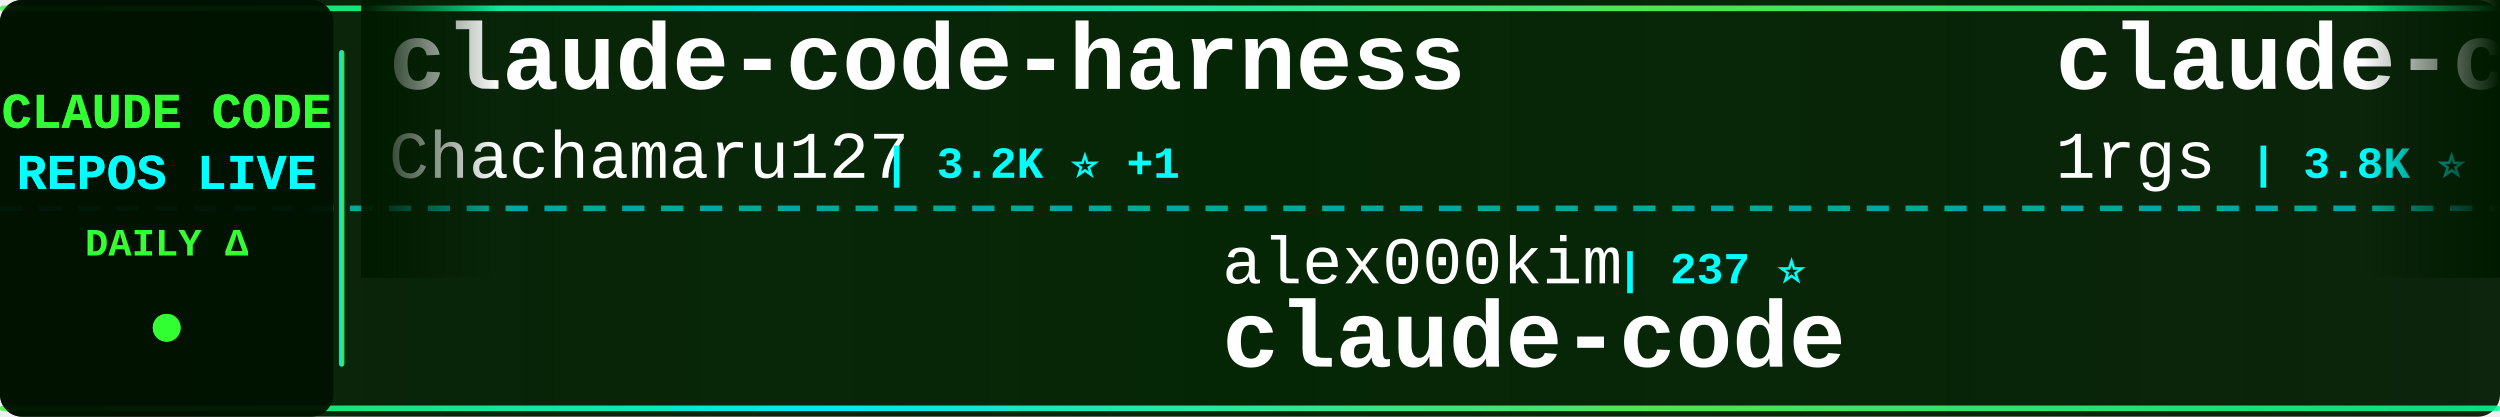
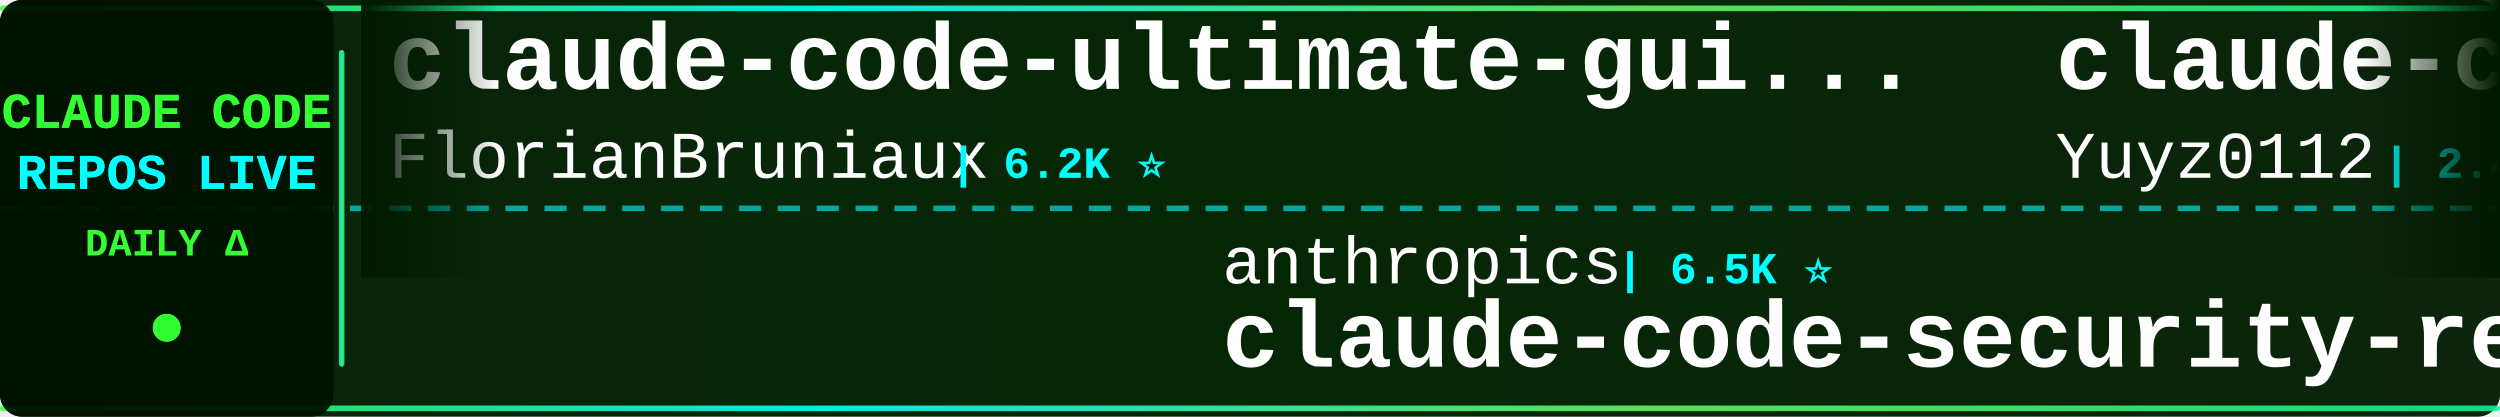
<svg xmlns="http://www.w3.org/2000/svg" width="900" height="150">
  <defs>
    <linearGradient id="tickerBg" x1="0%" y1="0%" x2="100%" y2="0%">
      <stop offset="0%" style="stop-color:#001a00;stop-opacity:0.95" />
      <stop offset="50%" style="stop-color:#002200;stop-opacity:0.98" />
      <stop offset="100%" style="stop-color:#001a00;stop-opacity:0.95" />
    </linearGradient>
    <linearGradient id="borderGrad" x1="0%" y1="0%" x2="100%" y2="0%">
      <stop offset="0%" style="stop-color:#33ff33;stop-opacity:0.85">
        <animate attributeName="stop-opacity" values="0.85;1;0.85" dur="2s" repeatCount="indefinite" />
      </stop>
      <stop offset="33%" style="stop-color:#00ffff;stop-opacity:0.9">
        <animate attributeName="stop-opacity" values="0.9;1;0.9" dur="2.2s" repeatCount="indefinite" />
      </stop>
      <stop offset="66%" style="stop-color:#66ff66;stop-opacity:0.85">
        <animate attributeName="stop-opacity" values="0.85;1;0.85" dur="1.8s" repeatCount="indefinite" />
      </stop>
      <stop offset="100%" style="stop-color:#00ff99;stop-opacity:0.85">
        <animate attributeName="stop-opacity" values="0.85;1;0.85" dur="2s" repeatCount="indefinite" />
      </stop>
    </linearGradient>
    <filter id="textGlow">
      <feGaussianBlur stdDeviation="0.1" result="coloredBlur" />
      <feMerge>
        <feMergeNode in="coloredBlur" />
        <feMergeNode in="SourceGraphic" />
      </feMerge>
    </filter>
    <filter id="metricGlow">
      <feGaussianBlur stdDeviation="0.2" result="coloredBlur" />
      <feMerge>
        <feMergeNode in="coloredBlur" />
        <feMergeNode in="SourceGraphic" />
      </feMerge>
    </filter>
    <linearGradient id="leftFade" x1="0%" y1="0%" x2="100%" y2="0%">
      <stop offset="0%" style="stop-color:#001a00;stop-opacity:1" />
      <stop offset="100%" style="stop-color:#001a00;stop-opacity:0" />
    </linearGradient>
    <linearGradient id="rightFade" x1="0%" y1="0%" x2="100%" y2="0%">
      <stop offset="0%" style="stop-color:#001a00;stop-opacity:0" />
      <stop offset="100%" style="stop-color:#001a00;stop-opacity:1" />
    </linearGradient>
  </defs>
  <rect width="900" height="150" fill="url(#tickerBg)" rx="8" />
  <rect x="0" y="2" width="900" height="2" fill="url(#borderGrad)" rx="1" />
  <rect x="0" y="146" width="900" height="2" fill="url(#borderGrad)" rx="1" />
  <line x1="0" y1="75" x2="900" y2="75" stroke="#00ffff" stroke-width="2" stroke-dasharray="8 6" opacity="0.6" />
  <rect x="0" y="0" width="120" height="150" fill="#001100" opacity="0.95" rx="8" />
  <text x="60" y="46" font-family="'Courier New', monospace" font-size="18" font-weight="bold" fill="#33ff33" text-anchor="middle" filter="url(#textGlow)">
    CLAUDE CODE
  </text>
  <text x="60" y="68" font-family="'Courier New', monospace" font-size="18" font-weight="bold" fill="#00ffff" text-anchor="middle" filter="url(#textGlow)">
    REPOS LIVE
  </text>
  <text x="60" y="92" font-family="'Courier New', monospace" font-size="14" font-weight="bold" fill="#33ff33" text-anchor="middle">
    DAILY Δ
  </text>
  <circle cx="60" cy="118" r="5" fill="#33ff33" filter="url(#metricGlow)">
    <animate attributeName="r" values="4;6;4" dur="1.5s" repeatCount="indefinite" />
    <animate attributeName="opacity" values="0.6;1;0.6" dur="1.5s" repeatCount="indefinite" />
  </circle>
  <rect x="122" y="18" width="2" height="114" fill="url(#borderGrad)" rx="1" />
  <clipPath id="tickerClip">
    <rect x="130" y="0" width="770" height="150" />
  </clipPath>
  <g clip-path="url(#tickerClip)">
    <g id="tickerItems">
      <animateTransform attributeName="transform" attributeType="XML" type="translate" from="0 0" to="-3000 0" dur="54s" repeatCount="indefinite" />
      <g transform="translate(0, 0)">
-         <text x="140" y="32" font-family="'Courier New', monospace" font-size="34" font-weight="bold" fill="#ffffff">claude-code-harness</text>
-         <text x="140" y="64" font-family="'Courier New', monospace" font-size="24" font-weight="normal" fill="#ffffff" opacity="1.0">Chachamaru127</text>
-         <text x="318" y="64" font-family="'Courier New', monospace" font-size="16" font-weight="bold" fill="#00ffff"> | 3.2K ⭐ +1</text>
+         <text x="140" y="32" font-family="'Courier New', monospace" font-size="34" font-weight="bold" fill="#ffffff">claude-code-ultimate-gui...</text>
+         <text x="140" y="64" font-family="'Courier New', monospace" font-size="24" font-weight="normal" fill="#ffffff" opacity="1.0">FlorianBruniaux</text>
+         <text x="342" y="64" font-family="'Courier New', monospace" font-size="16" font-weight="bold" fill="#00ffff"> | 6.2K ⭐</text>
      </g>
      <g transform="translate(300, 0)">
-         <text x="140" y="102" font-family="'Courier New', monospace" font-size="24" font-weight="normal" fill="#ffffff" opacity="1.0">alex000kim</text>
-         <text x="282" y="102" font-family="'Courier New', monospace" font-size="16" font-weight="bold" fill="#00ffff"> | 237 ⭐</text>
-         <text x="140" y="132" font-family="'Courier New', monospace" font-size="34" font-weight="bold" fill="#ffffff">claude-code</text>
+         <text x="140" y="102" font-family="'Courier New', monospace" font-size="24" font-weight="normal" fill="#ffffff" opacity="1.0">anthropics</text>
+         <text x="282" y="102" font-family="'Courier New', monospace" font-size="16" font-weight="bold" fill="#00ffff"> | 6.5K ⭐</text>
+         <text x="140" y="132" font-family="'Courier New', monospace" font-size="34" font-weight="bold" fill="#ffffff">claude-code-security-rev...</text>
      </g>
      <g transform="translate(600, 0)">
-         <text x="140" y="32" font-family="'Courier New', monospace" font-size="34" font-weight="bold" fill="#ffffff">claude-code-proxy</text>
-         <text x="140" y="64" font-family="'Courier New', monospace" font-size="24" font-weight="normal" fill="#ffffff" opacity="1.0">1rgs</text>
-         <text x="210" y="64" font-family="'Courier New', monospace" font-size="16" font-weight="bold" fill="#00ffff"> | 3.8K ⭐</text>
+         <text x="140" y="32" font-family="'Courier New', monospace" font-size="34" font-weight="bold" fill="#ffffff">claude-code-reverse</text>
+         <text x="140" y="64" font-family="'Courier New', monospace" font-size="24" font-weight="normal" fill="#ffffff" opacity="1.0">Yuyz0112</text>
+         <text x="258" y="64" font-family="'Courier New', monospace" font-size="16" font-weight="bold" fill="#00ffff"> | 2.4K ⭐ +1</text>
      </g>
      <g transform="translate(900, 0)">
-         <text x="140" y="102" font-family="'Courier New', monospace" font-size="24" font-weight="normal" fill="#ffffff" opacity="1.0">ghuntley</text>
-         <text x="258" y="102" font-family="'Courier New', monospace" font-size="16" font-weight="bold" fill="#00ffff"> | 991 ⭐</text>
-         <text x="140" y="132" font-family="'Courier New', monospace" font-size="34" font-weight="bold" fill="#ffffff">claude-code-source-code-...</text>
+         <text x="140" y="102" font-family="'Courier New', monospace" font-size="24" font-weight="normal" fill="#ffffff" opacity="1.0">musistudio</text>
+         <text x="282" y="102" font-family="'Courier New', monospace" font-size="16" font-weight="bold" fill="#00ffff"> | 37.8K ⭐ +2</text>
+         <text x="140" y="132" font-family="'Courier New', monospace" font-size="34" font-weight="bold" fill="#ffffff">claude-code-router</text>
      </g>
      <g transform="translate(1200, 0)">
-         <text x="140" y="32" font-family="'Courier New', monospace" font-size="34" font-weight="bold" fill="#ffffff">claude-code-cli</text>
-         <text x="140" y="64" font-family="'Courier New', monospace" font-size="24" font-weight="normal" fill="#ffffff" opacity="1.0">huangserva</text>
-         <text x="282" y="64" font-family="'Courier New', monospace" font-size="16" font-weight="bold" fill="#00ffff"> | 628 ⭐</text>
+         <text x="140" y="32" font-family="'Courier New', monospace" font-size="34" font-weight="bold" fill="#ffffff">awesome-claude-code-plug...</text>
+         <text x="140" y="64" font-family="'Courier New', monospace" font-size="24" font-weight="normal" fill="#ffffff" opacity="1.0">ccplugins</text>
+         <text x="270" y="64" font-family="'Courier New', monospace" font-size="16" font-weight="bold" fill="#00ffff"> | 977 ⭐</text>
      </g>
      <g transform="translate(1500, 0)">
-         <text x="140" y="102" font-family="'Courier New', monospace" font-size="24" font-weight="normal" fill="#ffffff" opacity="1.0">multica-ai</text>
-         <text x="282" y="102" font-family="'Courier New', monospace" font-size="16" font-weight="bold" fill="#00ffff"> | 221.4K ⭐ +85</text>
-         <text x="140" y="132" font-family="'Courier New', monospace" font-size="34" font-weight="bold" fill="#ffffff">andrej-karpathy-skills</text>
+         <text x="140" y="102" font-family="'Courier New', monospace" font-size="24" font-weight="normal" fill="#ffffff" opacity="1.0">disler</text>
+         <text x="234" y="102" font-family="'Courier New', monospace" font-size="16" font-weight="bold" fill="#00ffff"> | 1.7K ⭐</text>
+         <text x="140" y="132" font-family="'Courier New', monospace" font-size="34" font-weight="bold" fill="#ffffff">pi-vs-claude-code</text>
      </g>
      <g transform="translate(1800, 0)">
-         <text x="140" y="32" font-family="'Courier New', monospace" font-size="34" font-weight="bold" fill="#ffffff">claude-code</text>
-         <text x="140" y="64" font-family="'Courier New', monospace" font-size="24" font-weight="normal" fill="#ffffff" opacity="1.0">claude-code-best</text>
-         <text x="354" y="64" font-family="'Courier New', monospace" font-size="16" font-weight="bold" fill="#00ffff"> | 23.0K ⭐ +4</text>
+         <text x="140" y="32" font-family="'Courier New', monospace" font-size="34" font-weight="bold" fill="#ffffff">Claude-code</text>
+         <text x="140" y="64" font-family="'Courier New', monospace" font-size="24" font-weight="normal" fill="#ffffff" opacity="1.0">fazxes</text>
+         <text x="234" y="64" font-family="'Courier New', monospace" font-size="16" font-weight="bold" fill="#00ffff"> | 245 ⭐ -1</text>
      </g>
      <g transform="translate(2100, 0)">
-         <text x="140" y="102" font-family="'Courier New', monospace" font-size="24" font-weight="normal" fill="#ffffff" opacity="1.0">ChrisWiles</text>
-         <text x="282" y="102" font-family="'Courier New', monospace" font-size="16" font-weight="bold" fill="#00ffff"> | 6.1K ⭐</text>
-         <text x="140" y="132" font-family="'Courier New', monospace" font-size="34" font-weight="bold" fill="#ffffff">claude-code-showcase</text>
+         <text x="140" y="102" font-family="'Courier New', monospace" font-size="24" font-weight="normal" fill="#ffffff" opacity="1.0">anthropics</text>
+         <text x="282" y="102" font-family="'Courier New', monospace" font-size="16" font-weight="bold" fill="#00ffff"> | 9.6K ⭐ +4</text>
+         <text x="140" y="132" font-family="'Courier New', monospace" font-size="34" font-weight="bold" fill="#ffffff">claude-code-action</text>
      </g>
      <g transform="translate(2400, 0)">
-         <text x="140" y="32" font-family="'Courier New', monospace" font-size="34" font-weight="bold" fill="#ffffff">claude-code-router</text>
-         <text x="140" y="64" font-family="'Courier New', monospace" font-size="24" font-weight="normal" fill="#ffffff" opacity="1.0">musistudio</text>
-         <text x="282" y="64" font-family="'Courier New', monospace" font-size="16" font-weight="bold" fill="#00ffff"> | 37.8K ⭐ +3</text>
+         <text x="140" y="32" font-family="'Courier New', monospace" font-size="34" font-weight="bold" fill="#ffffff">Claude-code</text>
+         <text x="140" y="64" font-family="'Courier New', monospace" font-size="24" font-weight="normal" fill="#ffffff" opacity="1.0">zstmfhy</text>
+         <text x="246" y="64" font-family="'Courier New', monospace" font-size="16" font-weight="bold" fill="#00ffff"> | 188 ⭐</text>
      </g>
      <g transform="translate(2700, 0)">
-         <text x="140" y="102" font-family="'Courier New', monospace" font-size="24" font-weight="normal" fill="#ffffff" opacity="1.0">wanshuiyin</text>
-         <text x="282" y="102" font-family="'Courier New', monospace" font-size="16" font-weight="bold" fill="#00ffff"> | 17.8K ⭐ +9</text>
-         <text x="140" y="132" font-family="'Courier New', monospace" font-size="34" font-weight="bold" fill="#ffffff">Auto-claude-code-researc...</text>
+         <text x="140" y="102" font-family="'Courier New', monospace" font-size="24" font-weight="normal" fill="#ffffff" opacity="1.0">luyao618</text>
+         <text x="258" y="102" font-family="'Courier New', monospace" font-size="16" font-weight="bold" fill="#00ffff"> | 1.7K ⭐</text>
+         <text x="140" y="132" font-family="'Courier New', monospace" font-size="34" font-weight="bold" fill="#ffffff">Claude-Code-Source-Study</text>
      </g>
      <g transform="translate(3000, 0)">
-         <text x="140" y="32" font-family="'Courier New', monospace" font-size="34" font-weight="bold" fill="#ffffff">claude-code-harness</text>
-         <text x="140" y="64" font-family="'Courier New', monospace" font-size="24" font-weight="normal" fill="#ffffff" opacity="1.0">Chachamaru127</text>
-         <text x="318" y="64" font-family="'Courier New', monospace" font-size="16" font-weight="bold" fill="#00ffff"> | 3.2K ⭐ +1</text>
+         <text x="140" y="32" font-family="'Courier New', monospace" font-size="34" font-weight="bold" fill="#ffffff">claude-code-ultimate-gui...</text>
+         <text x="140" y="64" font-family="'Courier New', monospace" font-size="24" font-weight="normal" fill="#ffffff" opacity="1.0">FlorianBruniaux</text>
+         <text x="342" y="64" font-family="'Courier New', monospace" font-size="16" font-weight="bold" fill="#00ffff"> | 6.2K ⭐</text>
      </g>
      <g transform="translate(3300, 0)">
-         <text x="140" y="102" font-family="'Courier New', monospace" font-size="24" font-weight="normal" fill="#ffffff" opacity="1.0">alex000kim</text>
-         <text x="282" y="102" font-family="'Courier New', monospace" font-size="16" font-weight="bold" fill="#00ffff"> | 237 ⭐</text>
-         <text x="140" y="132" font-family="'Courier New', monospace" font-size="34" font-weight="bold" fill="#ffffff">claude-code</text>
+         <text x="140" y="102" font-family="'Courier New', monospace" font-size="24" font-weight="normal" fill="#ffffff" opacity="1.0">anthropics</text>
+         <text x="282" y="102" font-family="'Courier New', monospace" font-size="16" font-weight="bold" fill="#00ffff"> | 6.5K ⭐</text>
+         <text x="140" y="132" font-family="'Courier New', monospace" font-size="34" font-weight="bold" fill="#ffffff">claude-code-security-rev...</text>
      </g>
      <g transform="translate(3600, 0)">
-         <text x="140" y="32" font-family="'Courier New', monospace" font-size="34" font-weight="bold" fill="#ffffff">claude-code-proxy</text>
-         <text x="140" y="64" font-family="'Courier New', monospace" font-size="24" font-weight="normal" fill="#ffffff" opacity="1.0">1rgs</text>
-         <text x="210" y="64" font-family="'Courier New', monospace" font-size="16" font-weight="bold" fill="#00ffff"> | 3.8K ⭐</text>
+         <text x="140" y="32" font-family="'Courier New', monospace" font-size="34" font-weight="bold" fill="#ffffff">claude-code-reverse</text>
+         <text x="140" y="64" font-family="'Courier New', monospace" font-size="24" font-weight="normal" fill="#ffffff" opacity="1.0">Yuyz0112</text>
+         <text x="258" y="64" font-family="'Courier New', monospace" font-size="16" font-weight="bold" fill="#00ffff"> | 2.4K ⭐ +1</text>
      </g>
      <g transform="translate(3900, 0)">
-         <text x="140" y="102" font-family="'Courier New', monospace" font-size="24" font-weight="normal" fill="#ffffff" opacity="1.0">ghuntley</text>
-         <text x="258" y="102" font-family="'Courier New', monospace" font-size="16" font-weight="bold" fill="#00ffff"> | 991 ⭐</text>
-         <text x="140" y="132" font-family="'Courier New', monospace" font-size="34" font-weight="bold" fill="#ffffff">claude-code-source-code-...</text>
+         <text x="140" y="102" font-family="'Courier New', monospace" font-size="24" font-weight="normal" fill="#ffffff" opacity="1.0">musistudio</text>
+         <text x="282" y="102" font-family="'Courier New', monospace" font-size="16" font-weight="bold" fill="#00ffff"> | 37.8K ⭐ +2</text>
+         <text x="140" y="132" font-family="'Courier New', monospace" font-size="34" font-weight="bold" fill="#ffffff">claude-code-router</text>
      </g>
    </g>
  </g>
  <rect x="130" y="0" width="50" height="100" fill="url(#leftFade)" />
  <rect x="850" y="0" width="50" height="100" fill="url(#rightFade)" />
</svg>
